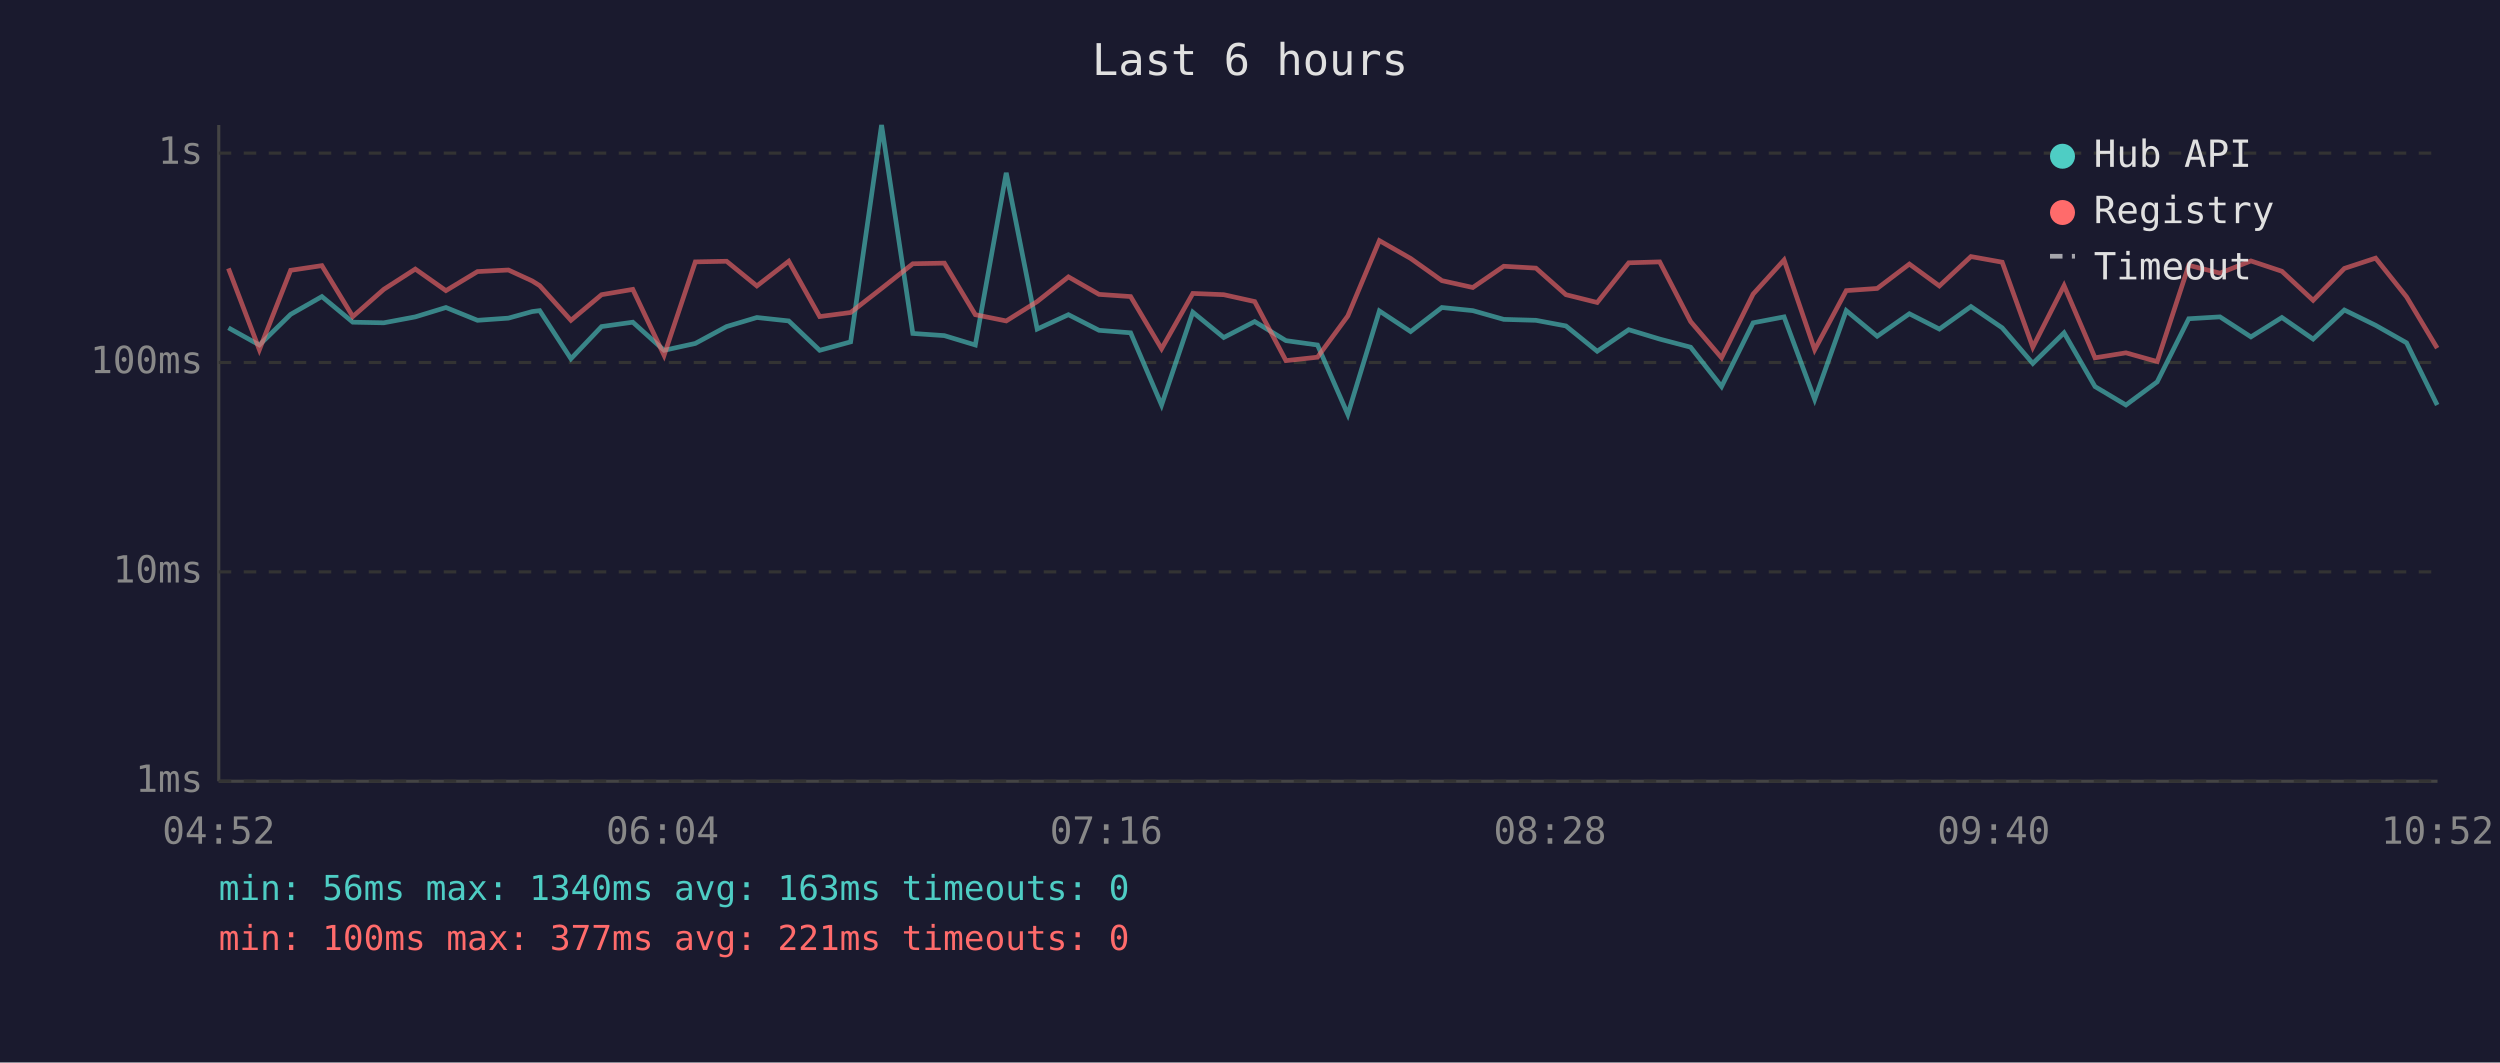
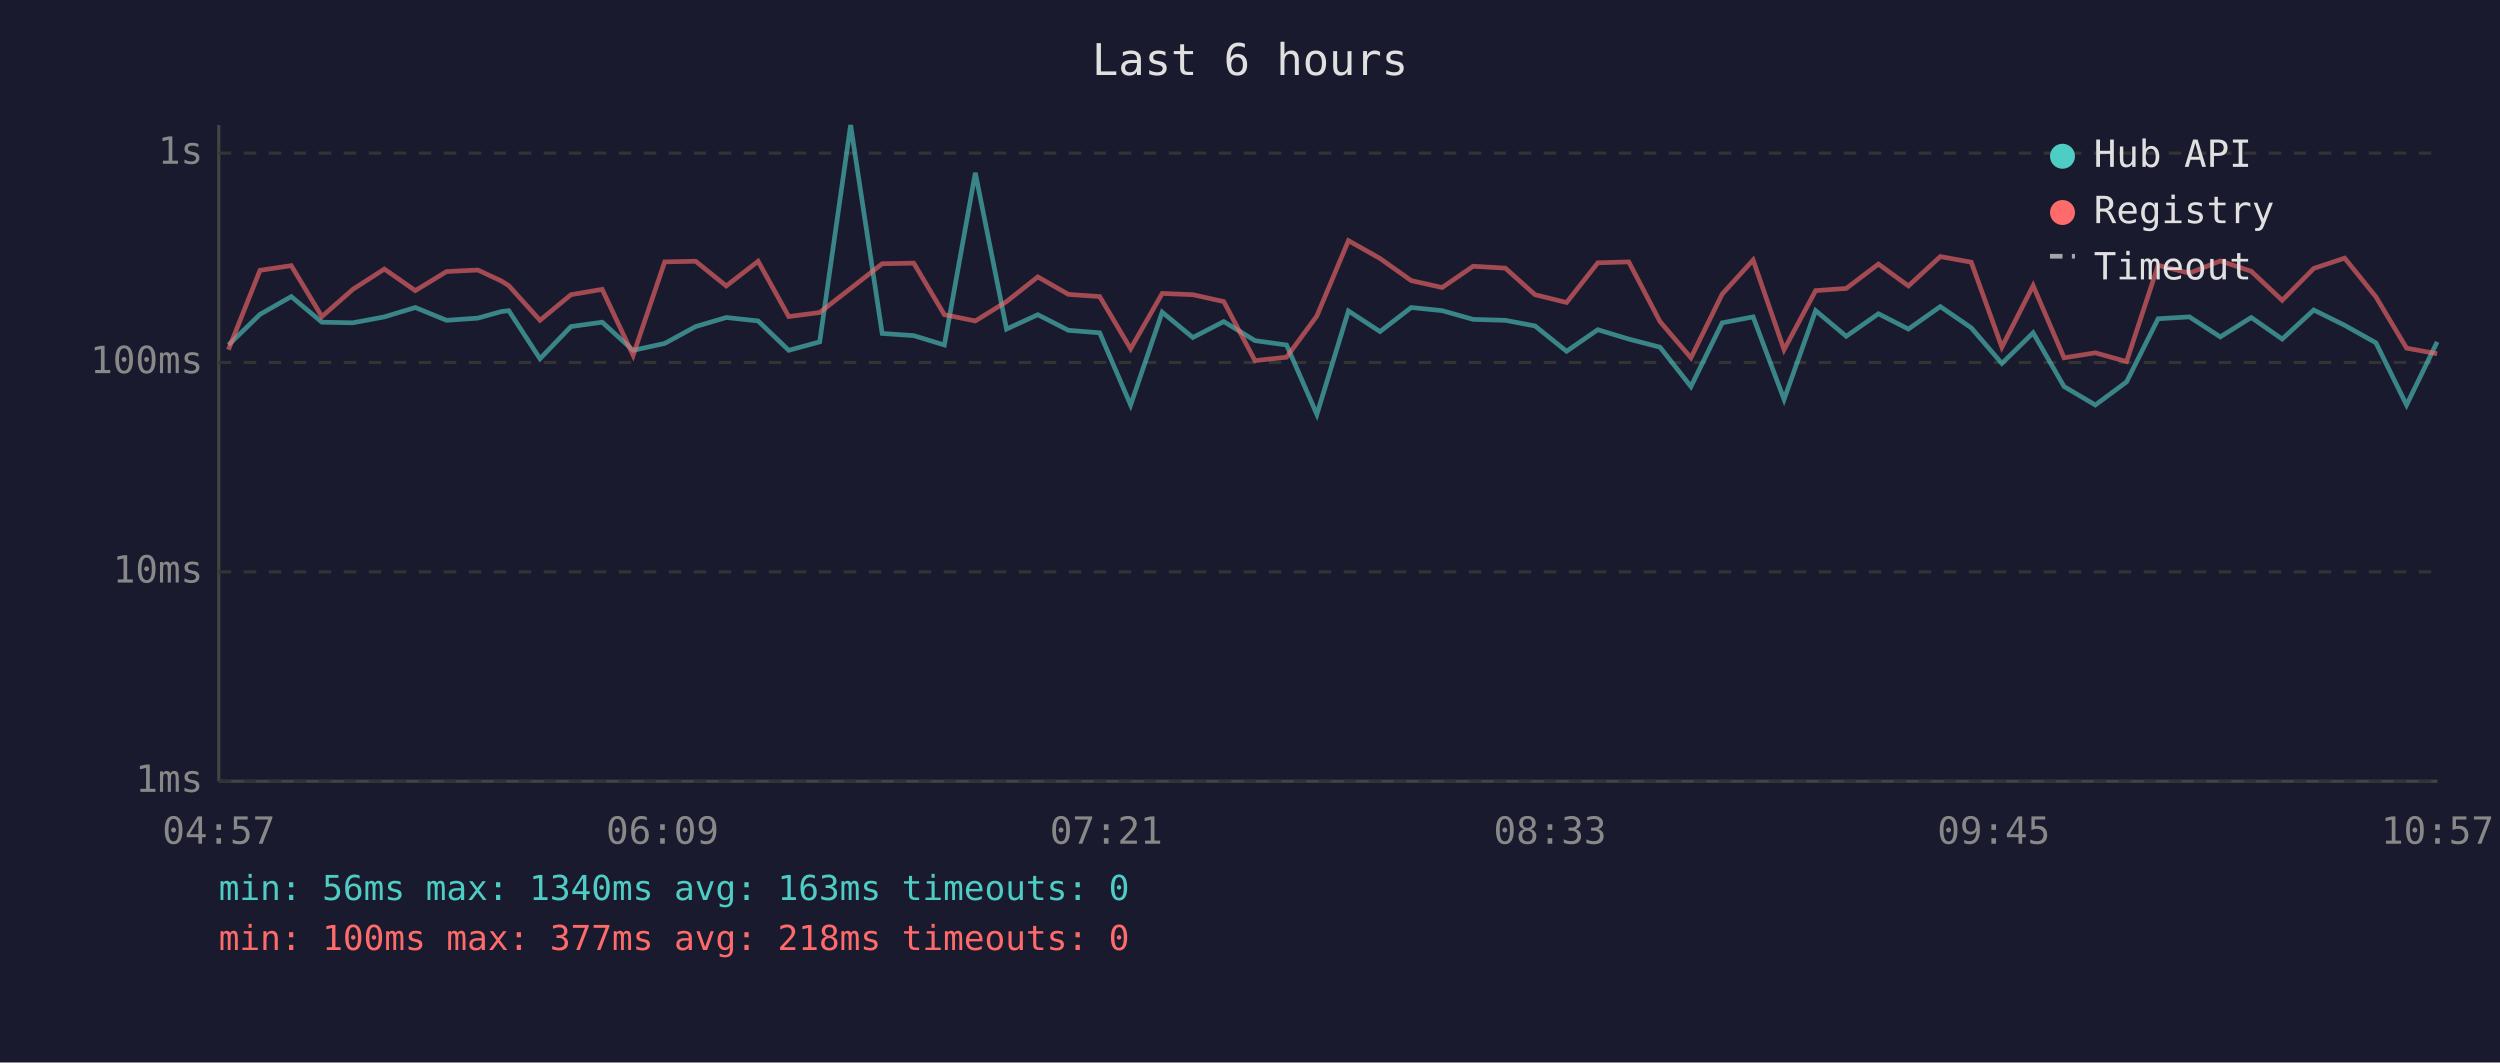
<svg xmlns="http://www.w3.org/2000/svg" viewBox="0 0 800 340" font-family="monospace" font-size="12">
  <rect width="800" height="340" fill="#1a1a2e" />
  <text x="400" y="24" fill="#e0e0e0" font-size="14" text-anchor="middle">Last 6 hours</text>
  <line x1="70" y1="40" x2="70" y2="250" stroke="#444" stroke-width="1" />
  <line x1="70" y1="250" x2="780" y2="250" stroke="#444" stroke-width="1" />
  <line x1="70" y1="250" x2="780" y2="250" stroke="#333" stroke-width="1" stroke-dasharray="4" />
  <text x="65" y="250" fill="#888" text-anchor="end" dominant-baseline="middle">1ms</text>
  <line x1="70" y1="183" x2="780" y2="183" stroke="#333" stroke-width="1" stroke-dasharray="4" />
  <text x="65" y="183" fill="#888" text-anchor="end" dominant-baseline="middle">10ms</text>
  <line x1="70" y1="116" x2="780" y2="116" stroke="#333" stroke-width="1" stroke-dasharray="4" />
  <text x="65" y="116" fill="#888" text-anchor="end" dominant-baseline="middle">100ms</text>
  <line x1="70" y1="49" x2="780" y2="49" stroke="#333" stroke-width="1" stroke-dasharray="4" />
  <text x="65" y="49" fill="#888" text-anchor="end" dominant-baseline="middle">1s</text>
-   <text x="70" y="270" fill="#888" text-anchor="middle">04:52</text>
-   <text x="212" y="270" fill="#888" text-anchor="middle">06:04</text>
-   <text x="354" y="270" fill="#888" text-anchor="middle">07:16</text>
-   <text x="496" y="270" fill="#888" text-anchor="middle">08:28</text>
-   <text x="638" y="270" fill="#888" text-anchor="middle">09:40</text>
-   <text x="780" y="270" fill="#888" text-anchor="middle">10:52</text>
-   <polyline points="73.1,104.9 83.0,110.4 93.0,100.6 103.0,94.9 112.9,103.1 122.8,103.3 132.9,101.4 142.7,98.4 152.8,102.5 162.7,101.8 170.3,99.7 172.7,99.4 182.7,114.8 192.5,104.5 202.5,103.1 212.5,112.1 222.5,109.9 232.5,104.5 242.2,101.6 252.4,102.7 262.3,112.1 272.2,109.4 282.1,40.0 292.1,106.7 302.2,107.4 312.1,110.4 322.0,55.3 331.9,105.3 341.9,100.7 351.7,105.7 361.8,106.5 371.7,129.6 381.7,99.9 391.6,108.0 401.5,102.9 411.5,109.0 421.6,110.4 431.3,132.6 441.4,99.5 451.4,106.1 461.4,98.4 471.3,99.4 481.2,102.2 491.5,102.5 501.1,104.3 511.1,112.4 521.2,105.5 531.1,108.5 541.0,111.1 550.9,123.7 561.0,103.3 570.9,101.4 580.7,127.8 590.8,99.4 600.7,107.6 611.0,100.4 620.6,105.3 630.7,98.1 640.7,104.9 650.5,116.3 660.5,106.5 670.4,123.7 680.3,129.6 690.3,122.2 700.4,102.0 710.4,101.4 720.3,107.8 730.2,101.6 740.2,108.5 750.2,99.2 760.2,104.1 770.1,109.7 779.9,129.6" fill="none" stroke="#4ecdc4" stroke-width="1.5" opacity="0.6" />
-   <polyline points="73.1,85.9 83.0,111.9 93.0,86.5 103.0,85.0 112.9,101.3 122.8,92.6 132.9,86.1 142.7,93.0 152.8,86.9 162.7,86.4 170.3,89.9 172.7,91.4 182.7,102.5 192.5,94.3 202.5,92.6 212.5,113.7 222.5,83.8 232.5,83.6 242.2,91.5 252.4,83.6 262.3,101.3 272.2,100.0 282.1,92.3 292.1,84.4 302.2,84.2 312.1,100.7 322.0,102.7 331.9,96.5 341.9,88.6 351.7,94.2 361.8,94.9 371.7,111.6 381.7,93.9 391.6,94.3 401.5,96.5 411.5,115.4 421.6,114.3 431.3,101.1 441.4,77.0 451.4,82.7 461.4,89.8 471.3,92.0 481.2,85.2 491.5,85.8 501.1,94.3 511.1,96.8 521.2,84.1 531.1,83.8 541.0,102.9 550.9,114.5 561.0,94.1 570.9,83.2 580.7,111.9 590.8,93.0 600.7,92.3 611.0,84.5 620.6,91.5 630.7,82.1 640.7,83.9 650.5,111.1 660.5,91.4 670.4,114.5 680.3,112.9 690.3,115.7 700.4,84.9 710.4,87.4 720.3,83.5 730.2,86.8 740.2,96.1 750.2,85.9 760.2,82.6 770.1,95.0 779.9,111.4" fill="none" stroke="#ff6b6b" stroke-width="1.5" opacity="0.6" />
+   <text x="70" y="270" fill="#888" text-anchor="middle">04:57</text>
+   <text x="212" y="270" fill="#888" text-anchor="middle">06:09</text>
+   <text x="354" y="270" fill="#888" text-anchor="middle">07:21</text>
+   <text x="496" y="270" fill="#888" text-anchor="middle">08:33</text>
+   <text x="638" y="270" fill="#888" text-anchor="middle">09:45</text>
+   <text x="780" y="270" fill="#888" text-anchor="middle">10:57</text>
+   <polyline points="73.1,110.4 83.2,100.6 93.2,94.9 103.0,103.1 112.9,103.3 123.0,101.4 132.9,98.4 142.9,102.5 152.9,101.8 160.4,99.7 162.8,99.4 172.8,114.8 182.7,104.5 192.7,103.1 202.6,112.1 212.7,109.9 222.6,104.5 232.4,101.6 242.6,102.7 252.4,112.1 262.3,109.4 272.2,40.0 282.3,106.7 292.4,107.4 302.2,110.4 312.1,55.3 322.1,105.3 332.1,100.7 341.9,105.7 351.9,106.5 361.8,129.6 371.9,99.9 381.7,108.0 391.6,102.9 401.6,109.0 411.7,110.4 421.4,132.6 431.5,99.5 441.6,106.1 451.6,98.4 461.5,99.4 471.4,102.2 481.7,102.5 491.2,104.3 501.3,112.4 511.3,105.5 521.2,108.5 531.2,111.1 541.1,123.7 551.1,103.3 561.0,101.4 570.9,127.8 581.0,99.4 590.8,107.6 601.1,100.4 610.7,105.3 620.9,98.1 630.8,104.9 640.6,116.3 650.6,106.5 660.5,123.7 670.5,129.6 680.5,122.2 690.6,102.0 700.6,101.4 710.5,107.8 720.4,101.6 730.3,108.5 740.4,99.2 750.3,104.1 760.3,109.7 770.1,129.6 779.9,109.4" fill="none" stroke="#4ecdc4" stroke-width="1.5" opacity="0.6" />
+   <polyline points="73.1,111.9 83.2,86.5 93.2,85.0 103.0,101.3 112.9,92.6 123.0,86.1 132.9,93.0 142.9,86.9 152.9,86.4 160.4,89.9 162.8,91.4 172.8,102.5 182.7,94.3 192.7,92.6 202.6,113.7 212.7,83.8 222.6,83.6 232.4,91.5 242.6,83.6 252.4,101.3 262.3,100.0 272.2,92.3 282.3,84.4 292.4,84.2 302.2,100.7 312.1,102.7 322.1,96.5 332.1,88.6 341.9,94.2 351.9,94.9 361.8,111.6 371.9,93.9 381.7,94.3 391.6,96.5 401.6,115.4 411.7,114.3 421.4,101.1 431.5,77.0 441.6,82.7 451.6,89.8 461.5,92.0 471.4,85.2 481.7,85.8 491.2,94.3 501.3,96.8 511.3,84.1 521.2,83.8 531.2,102.9 541.1,114.5 551.1,94.1 561.0,83.2 570.9,111.9 581.0,93.0 590.8,92.3 601.1,84.5 610.7,91.5 620.9,82.1 630.8,83.9 640.6,111.1 650.6,91.4 660.5,114.5 670.5,112.9 680.5,115.7 690.6,84.9 700.6,87.4 710.5,83.5 720.4,86.8 730.3,96.1 740.4,85.9 750.3,82.6 760.3,95.0 770.1,111.4 779.9,113.2" fill="none" stroke="#ff6b6b" stroke-width="1.5" opacity="0.6" />
  <circle cx="660" cy="50" r="4" fill="#4ecdc4" />
  <text x="670" y="50" fill="#e0e0e0" dominant-baseline="middle">Hub API</text>
  <circle cx="660" cy="68" r="4" fill="#ff6b6b" />
  <text x="670" y="68" fill="#e0e0e0" dominant-baseline="middle">Registry</text>
  <line x1="656" y1="82" x2="664" y2="82" stroke="#e0e0e0" stroke-width="1.5" stroke-dasharray="4,3" opacity="0.7" />
  <text x="670" y="86" fill="#e0e0e0" dominant-baseline="middle">Timeout</text>
  <text x="70" y="288" fill="#4ecdc4" font-size="11">min: 56ms  max: 1340ms  avg: 163ms  timeouts: 0</text>
-   <text x="70" y="304" fill="#ff6b6b" font-size="11">min: 100ms  max: 377ms  avg: 221ms  timeouts: 0</text>
+   <text x="70" y="304" fill="#ff6b6b" font-size="11">min: 100ms  max: 377ms  avg: 218ms  timeouts: 0</text>
</svg>
